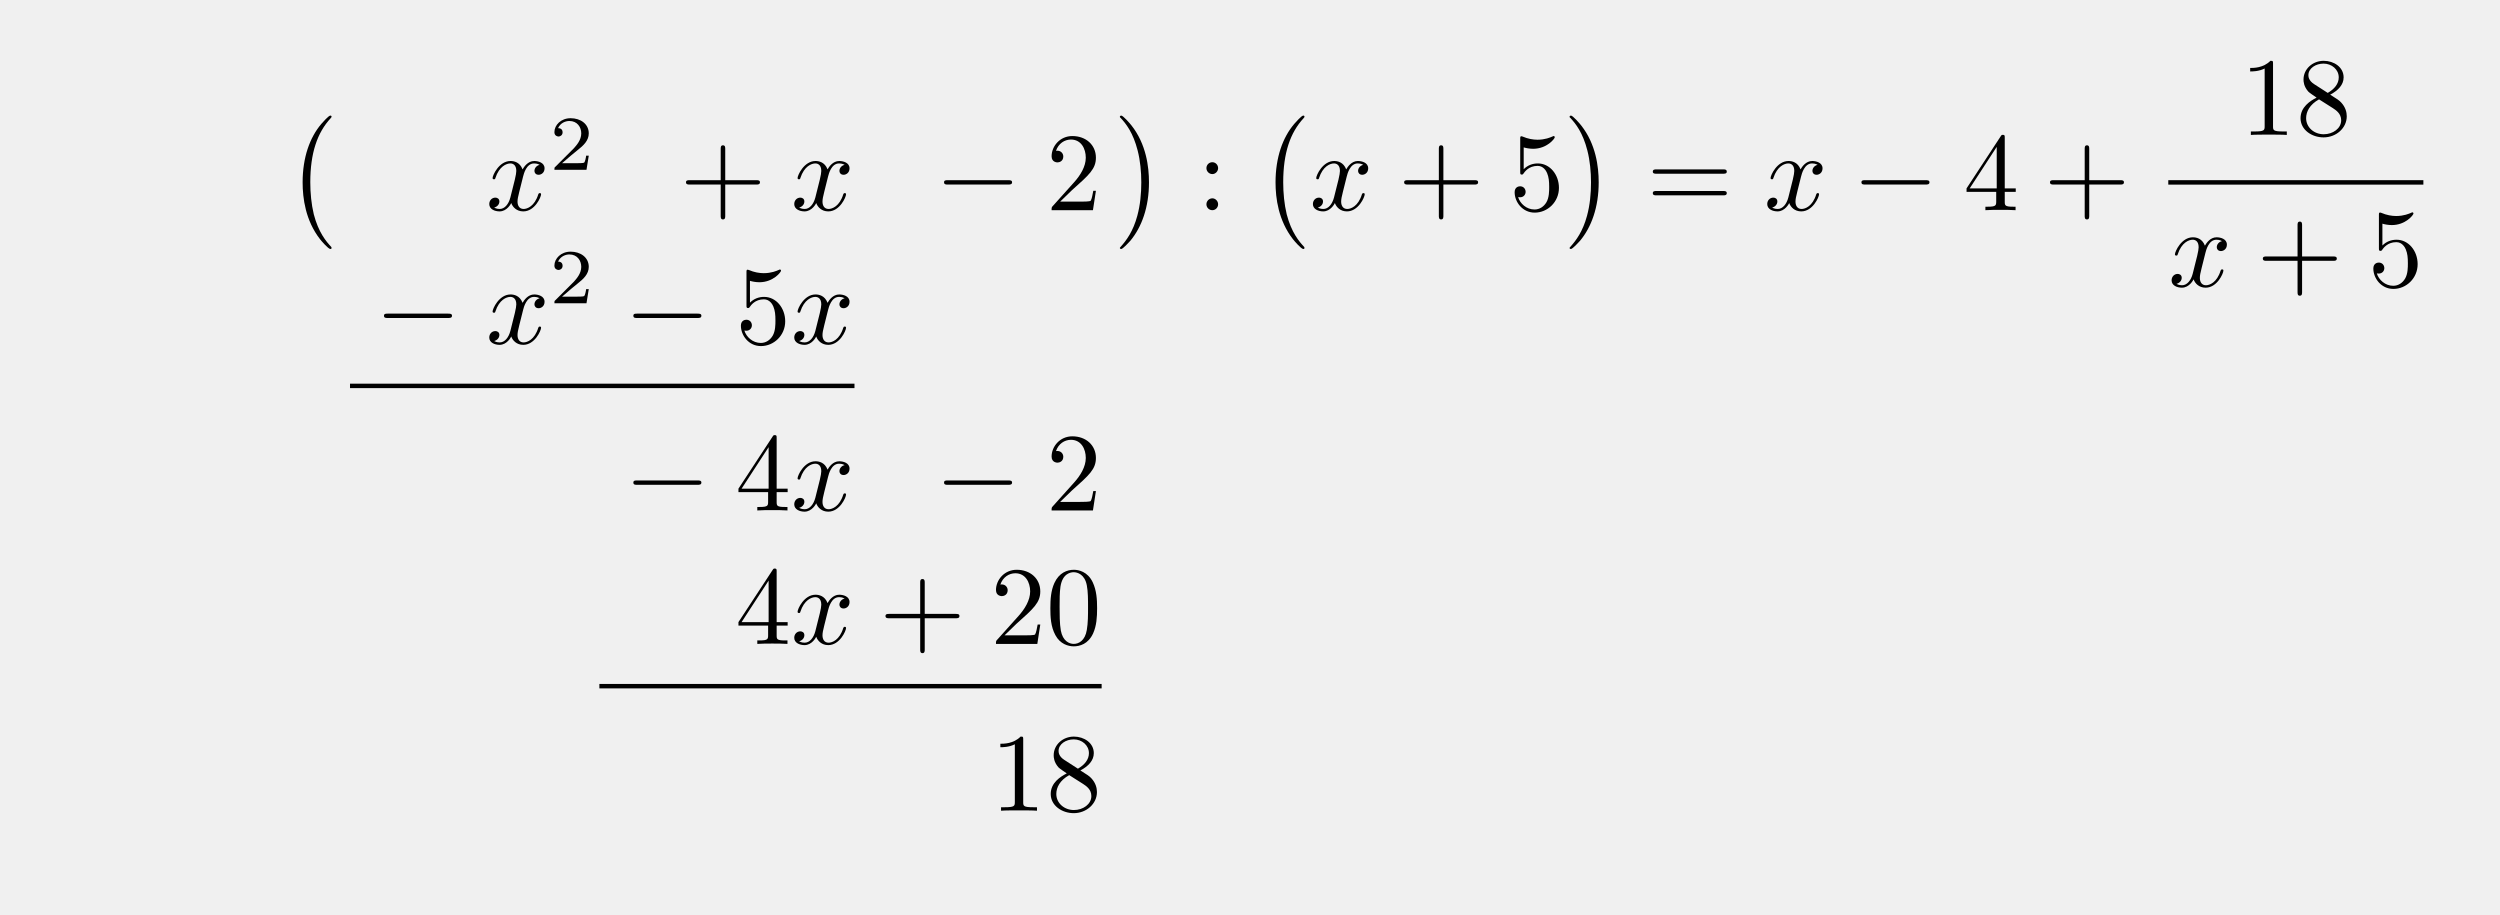
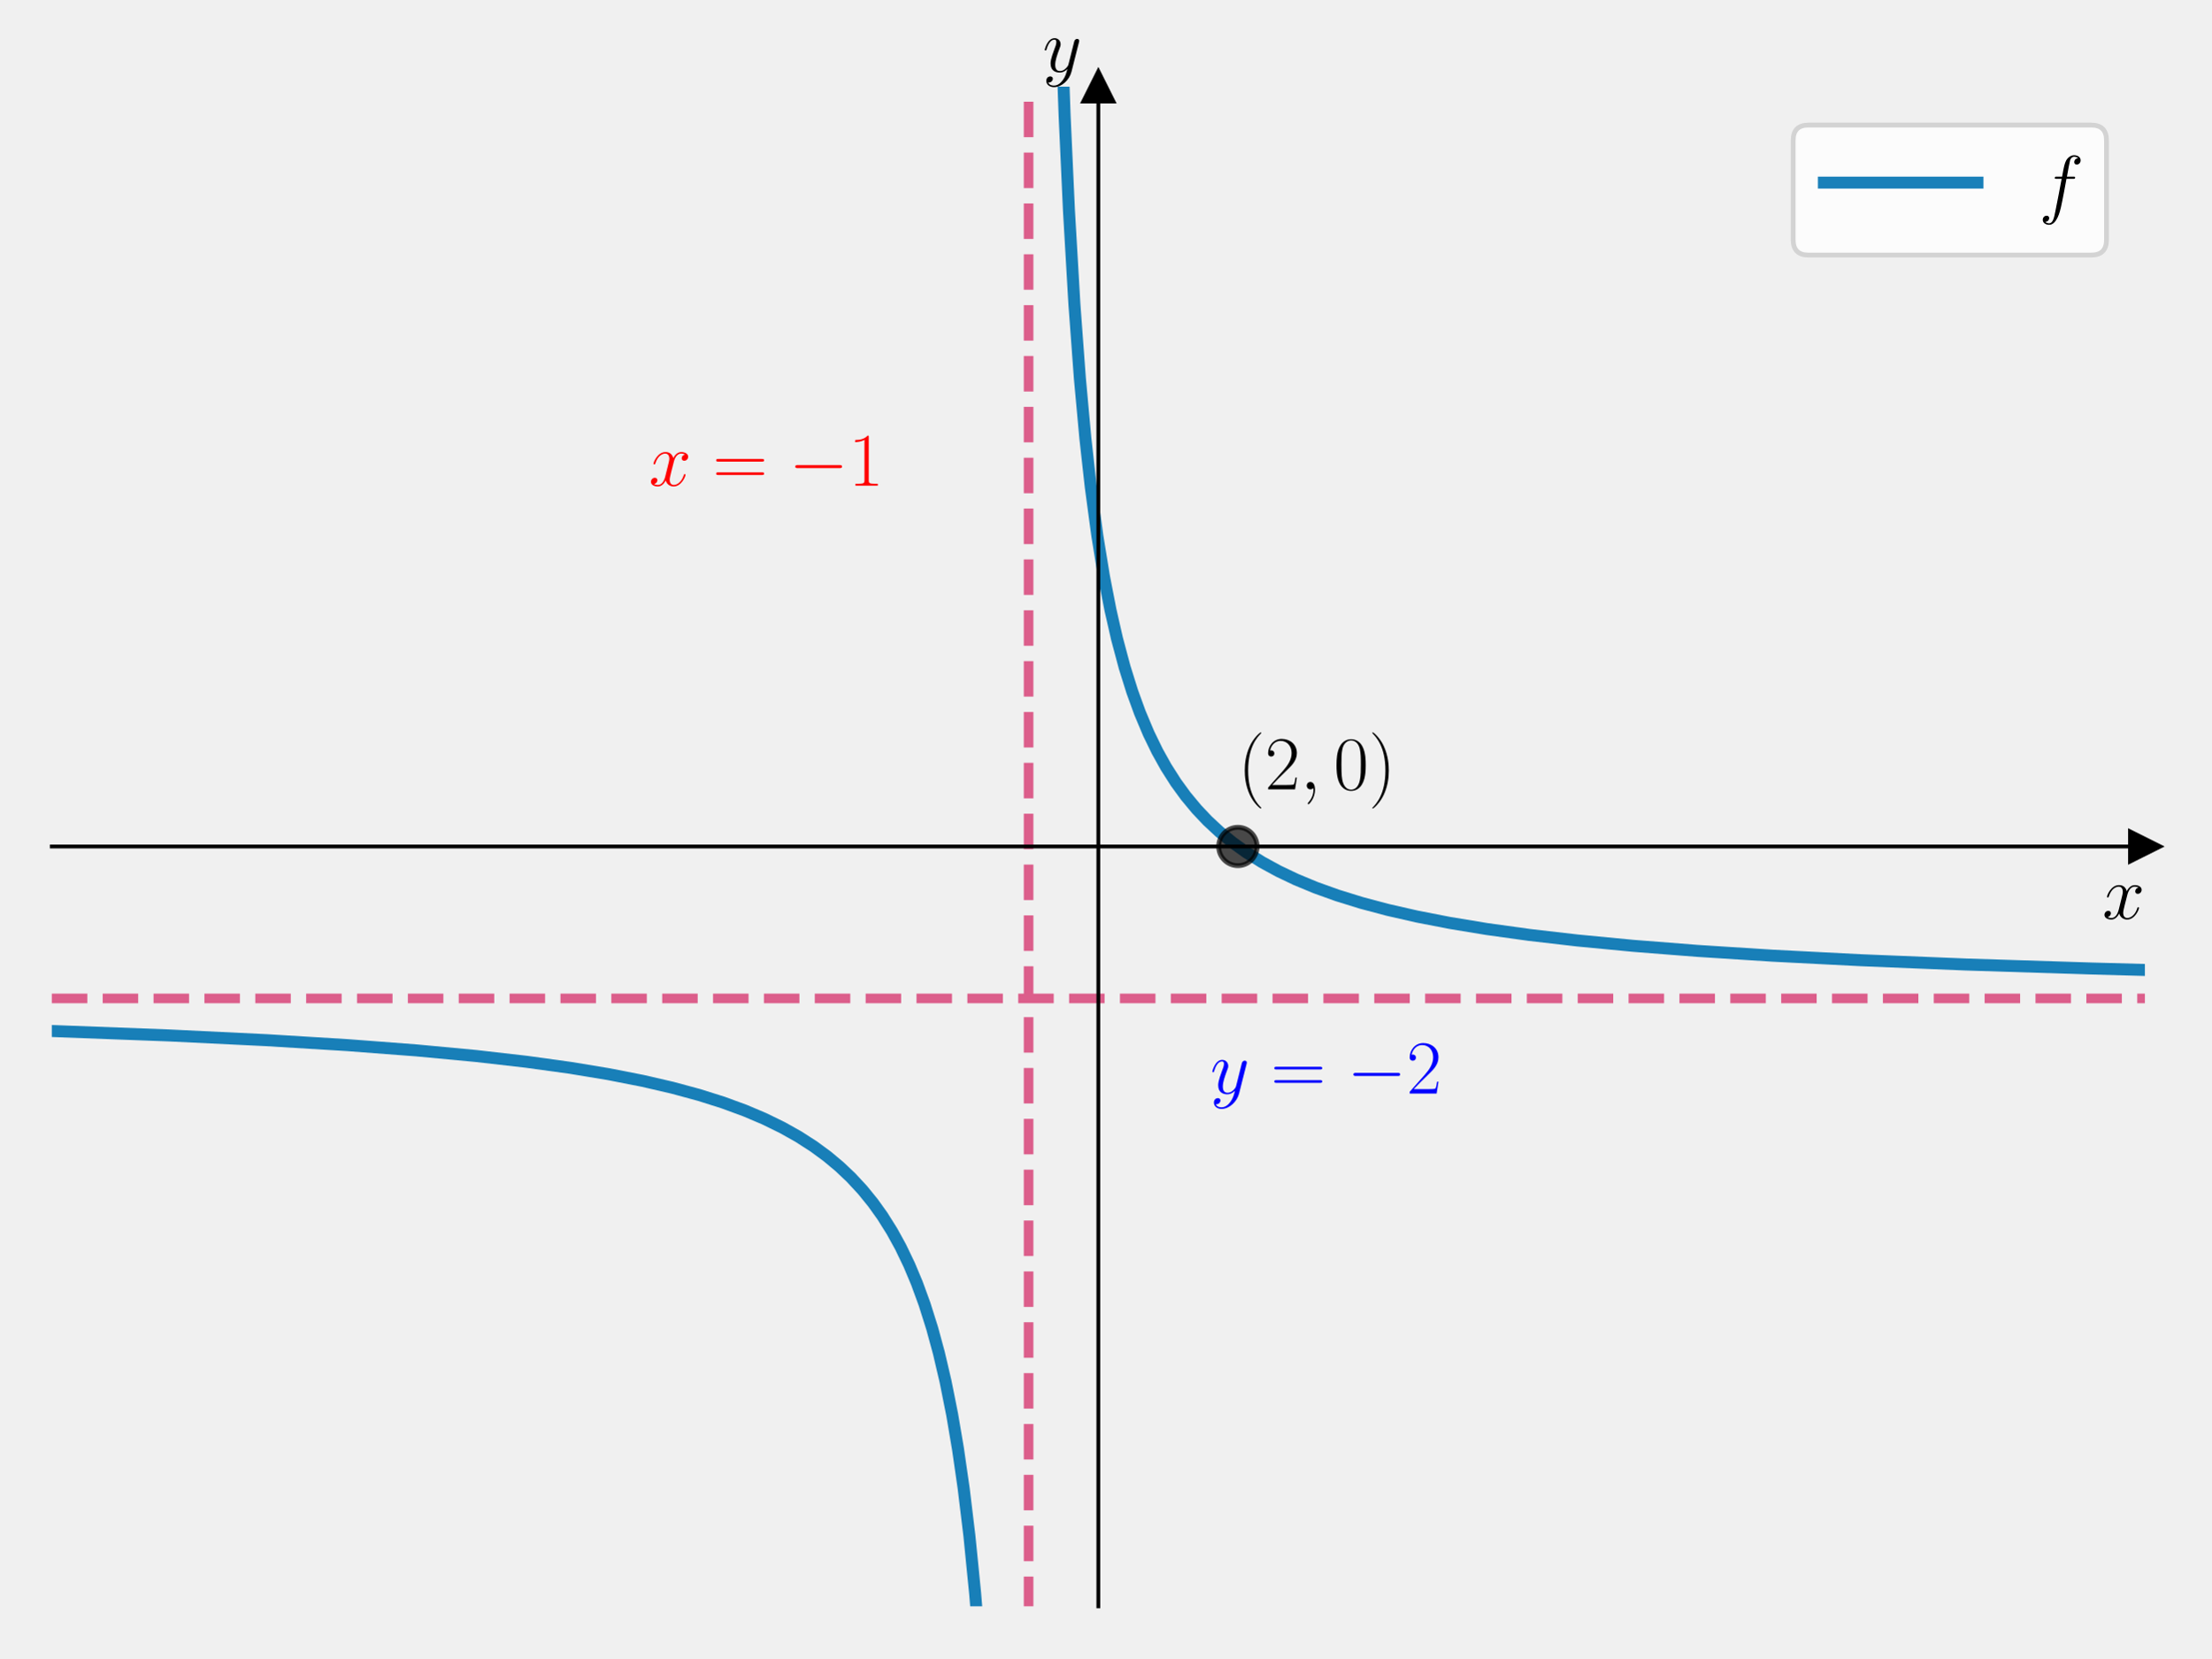
- <svg xmlns="http://www.w3.org/2000/svg" xmlns:xlink="http://www.w3.org/1999/xlink" width="223.958" height="81.883" viewBox="0 0 223.958 81.883">
+ <svg xmlns="http://www.w3.org/2000/svg" xmlns:xlink="http://www.w3.org/1999/xlink" width="460.8pt" height="345.6pt" viewBox="0 0 460.8 345.6" version="1.1">
  <defs>
-     <g>
-       <g id="glyph-0-0">
-         <path d="M 4.109 11.453 C 4.109 11.422 4.094 11.391 4.078 11.359 C 3.625 10.875 2.938 10.062 2.516 8.438 C 2.297 7.531 2.203 6.516 2.203 5.578 C 2.203 2.953 2.828 1.125 4.031 -0.172 C 4.109 -0.266 4.109 -0.281 4.109 -0.297 C 4.109 -0.406 4.031 -0.406 4 -0.406 C 3.844 -0.406 3.312 0.203 3.188 0.344 C 2.156 1.562 1.516 3.344 1.516 5.578 C 1.516 6.984 1.766 8.984 3.078 10.672 C 3.172 10.797 3.812 11.547 4 11.547 C 4.031 11.547 4.109 11.547 4.109 11.453 Z M 4.109 11.453 " />
+     <style type="text/css">*{stroke-linejoin: round; stroke-linecap: butt}</style>
+   </defs>
+   <g id="figure_1">
+     <g id="patch_1">
+       <path d="M 0 345.6  L 460.8 345.6  L 460.8 0  L 0 0  L 0 345.6  z " style="fill: none" />
+     </g>
+     <g id="axes_1">
+       <g id="patch_2">
+         <path d="M 10.8 334.8  L 447 334.8  L 447 18.065  L 10.8 18.065  L 10.8 334.8  z " style="fill: none" />
      </g>
-       <g id="glyph-0-1">
-         <path d="M 3.047 5.578 C 3.047 4.172 2.797 2.156 1.484 0.484 C 1.391 0.359 0.734 -0.406 0.562 -0.406 C 0.516 -0.406 0.438 -0.375 0.438 -0.297 C 0.438 -0.266 0.453 -0.234 0.5 -0.203 C 0.984 0.312 1.625 1.125 2.031 2.719 C 2.266 3.625 2.359 4.641 2.359 5.578 C 2.359 6.578 2.266 7.594 2 8.578 C 1.625 9.969 1.031 10.766 0.531 11.328 C 0.438 11.422 0.438 11.438 0.438 11.453 C 0.438 11.531 0.516 11.547 0.562 11.547 C 0.703 11.547 1.25 10.953 1.375 10.812 C 2.391 9.594 3.047 7.812 3.047 5.578 Z M 3.047 5.578 " />
+       <g id="matplotlib.axis_1">
+         <g id="text_1">
+           <g transform="translate(438.1306 191.5019) scale(0.16 -0.16)">
+             <defs>
+               <path id="CMMI12-78" d="M 3034 2606  C 2829 2567 2752 2414 2752 2293  C 2752 2139 2874 2088 2963 2088  C 3155 2088 3290 2254 3290 2427  C 3290 2695 2982 2816 2714 2816  C 2323 2816 2106 2433 2048 2312  C 1901 2816 1504 2816 1389 2816  C 736 2816 390 1980 390 1839  C 390 1814 416 1782 461 1782  C 512 1782 525 1820 538 1846  C 755 2555 1184 2689 1370 2689  C 1658 2689 1715 2420 1715 2267  C 1715 2127 1677 1980 1600 1673  L 1382 798  C 1286 415 1101 64 762 64  C 730 64 570 64 435 147  C 666 192 717 383 717 460  C 717 588 621 664 499 664  C 346 664 179 530 179 326  C 179 57 480 -64 755 -64  C 1062 -64 1280 179 1414 441  C 1517 64 1837 -64 2074 -64  C 2726 -64 3072 773 3072 913  C 3072 945 3046 971 3008 971  C 2950 971 2944 939 2925 888  C 2752 326 2381 64 2093 64  C 1869 64 1747 230 1747 492  C 1747 632 1773 734 1875 1156  L 2099 2024  C 2195 2408 2413 2689 2707 2689  C 2720 2689 2899 2689 3034 2606  z " transform="scale(0.015625)" />
+             </defs>
+             <use xlink:href="#CMMI12-78" transform="scale(0.996264)" />
+           </g>
+         </g>
      </g>
-       <g id="glyph-1-0">
-         <path d="M 3.328 -3.016 C 3.391 -3.266 3.625 -4.188 4.312 -4.188 C 4.359 -4.188 4.609 -4.188 4.812 -4.062 C 4.531 -4 4.344 -3.766 4.344 -3.516 C 4.344 -3.359 4.453 -3.172 4.719 -3.172 C 4.938 -3.172 5.25 -3.344 5.25 -3.75 C 5.25 -4.266 4.672 -4.406 4.328 -4.406 C 3.75 -4.406 3.406 -3.875 3.281 -3.656 C 3.031 -4.312 2.5 -4.406 2.203 -4.406 C 1.172 -4.406 0.594 -3.125 0.594 -2.875 C 0.594 -2.766 0.703 -2.766 0.719 -2.766 C 0.797 -2.766 0.828 -2.797 0.844 -2.875 C 1.188 -3.938 1.844 -4.188 2.188 -4.188 C 2.375 -4.188 2.719 -4.094 2.719 -3.516 C 2.719 -3.203 2.547 -2.547 2.188 -1.141 C 2.031 -0.531 1.672 -0.109 1.234 -0.109 C 1.172 -0.109 0.953 -0.109 0.734 -0.234 C 0.984 -0.297 1.203 -0.5 1.203 -0.781 C 1.203 -1.047 0.984 -1.125 0.844 -1.125 C 0.531 -1.125 0.297 -0.875 0.297 -0.547 C 0.297 -0.094 0.781 0.109 1.219 0.109 C 1.891 0.109 2.25 -0.594 2.266 -0.641 C 2.391 -0.281 2.75 0.109 3.344 0.109 C 4.375 0.109 4.938 -1.172 4.938 -1.422 C 4.938 -1.531 4.859 -1.531 4.828 -1.531 C 4.734 -1.531 4.719 -1.484 4.688 -1.422 C 4.359 -0.344 3.688 -0.109 3.375 -0.109 C 2.984 -0.109 2.828 -0.422 2.828 -0.766 C 2.828 -0.984 2.875 -1.203 2.984 -1.641 Z M 3.328 -3.016 " />
+       <g id="matplotlib.axis_2">
+         <g id="text_2">
+           <g transform="translate(217.2897 14.96506) scale(0.16 -0.16)">
+             <defs>
+               <path id="CMMI12-79" d="M 1683 -700  C 1510 -939 1261 -1152 947 -1152  C 870 -1152 563 -1152 467 -889  C 486 -895 518 -895 531 -895  C 723 -895 851 -729 851 -582  C 851 -435 730 -384 634 -384  C 531 -384 307 -458 307 -759  C 307 -1071 582 -1286 947 -1286  C 1587 -1286 2234 -700 2413 6  L 3040 2485  C 3046 2517 3059 2556 3059 2594  C 3059 2689 2982 2753 2886 2753  C 2829 2753 2694 2727 2643 2535  L 2170 658  C 2138 543 2138 530 2086 460  C 1958 281 1747 64 1440 64  C 1082 64 1050 415 1050 588  C 1050 952 1222 1443 1395 1903  C 1466 2088 1504 2178 1504 2305  C 1504 2574 1312 2816 998 2816  C 410 2816 173 1890 173 1839  C 173 1814 198 1782 243 1782  C 301 1782 307 1807 333 1897  C 486 2433 730 2689 979 2689  C 1037 2689 1146 2689 1146 2478  C 1146 2312 1075 2127 979 1884  C 666 1047 666 837 666 683  C 666 77 1101 -64 1421 -64  C 1606 -64 1837 -6 2061 230  L 2067 224  C 1971 -147 1907 -392 1683 -700  z " transform="scale(0.015625)" />
+             </defs>
+             <use xlink:href="#CMMI12-79" transform="scale(0.996264)" />
+           </g>
+         </g>
      </g>
-       <g id="glyph-2-0">
-         <path d="M 3.516 -1.266 L 3.281 -1.266 C 3.266 -1.109 3.188 -0.703 3.094 -0.641 C 3.047 -0.594 2.516 -0.594 2.406 -0.594 L 1.125 -0.594 C 1.859 -1.234 2.109 -1.438 2.516 -1.766 C 3.031 -2.172 3.516 -2.609 3.516 -3.266 C 3.516 -4.109 2.781 -4.625 1.891 -4.625 C 1.031 -4.625 0.438 -4.016 0.438 -3.375 C 0.438 -3.031 0.734 -2.984 0.812 -2.984 C 0.969 -2.984 1.172 -3.109 1.172 -3.359 C 1.172 -3.484 1.125 -3.734 0.766 -3.734 C 0.984 -4.219 1.453 -4.375 1.781 -4.375 C 2.484 -4.375 2.844 -3.828 2.844 -3.266 C 2.844 -2.656 2.406 -2.188 2.188 -1.938 L 0.516 -0.266 C 0.438 -0.203 0.438 -0.188 0.438 0 L 3.312 0 Z M 3.516 -1.266 " />
+       <g id="line2d_1">
+         <defs>
+           <path id="ma65f3f89f7" d="M 3 0  L -3 -3  L -3 3  z " style="stroke: #000000; stroke-linejoin: miter" />
+         </defs>
+         <g>
+           <use xlink:href="#ma65f3f89f7" x="447" y="176.432" style="stroke: #000000; stroke-linejoin: miter" />
+         </g>
      </g>
-       <g id="glyph-3-0">
-         <path d="M 4.078 -2.297 L 6.859 -2.297 C 7 -2.297 7.188 -2.297 7.188 -2.5 C 7.188 -2.688 7 -2.688 6.859 -2.688 L 4.078 -2.688 L 4.078 -5.484 C 4.078 -5.625 4.078 -5.812 3.875 -5.812 C 3.672 -5.812 3.672 -5.625 3.672 -5.484 L 3.672 -2.688 L 0.891 -2.688 C 0.75 -2.688 0.562 -2.688 0.562 -2.5 C 0.562 -2.297 0.75 -2.297 0.891 -2.297 L 3.672 -2.297 L 3.672 0.5 C 3.672 0.641 3.672 0.828 3.875 0.828 C 4.078 0.828 4.078 0.641 4.078 0.5 Z M 4.078 -2.297 " />
+       <g id="line2d_2">
+         <defs>
+           <path id="m298f7127a2" d="M 0 -3  L -3 3  L 3 3  z " style="stroke: #000000; stroke-linejoin: miter" />
+         </defs>
+         <g>
+           <use xlink:href="#m298f7127a2" x="228.9" y="18.065" style="stroke: #000000; stroke-linejoin: miter" />
+         </g>
      </g>
-       <g id="glyph-3-1">
-         <path d="M 1.266 -0.766 L 2.328 -1.797 C 3.875 -3.172 4.469 -3.703 4.469 -4.703 C 4.469 -5.844 3.578 -6.641 2.359 -6.641 C 1.234 -6.641 0.5 -5.719 0.5 -4.828 C 0.5 -4.281 1 -4.281 1.031 -4.281 C 1.203 -4.281 1.547 -4.391 1.547 -4.812 C 1.547 -5.062 1.359 -5.328 1.016 -5.328 C 0.938 -5.328 0.922 -5.328 0.891 -5.312 C 1.109 -5.969 1.656 -6.328 2.234 -6.328 C 3.141 -6.328 3.562 -5.516 3.562 -4.703 C 3.562 -3.906 3.078 -3.125 2.516 -2.5 L 0.609 -0.375 C 0.5 -0.266 0.5 -0.234 0.5 0 L 4.203 0 L 4.469 -1.734 L 4.234 -1.734 C 4.172 -1.438 4.109 -1 4 -0.844 C 3.938 -0.766 3.281 -0.766 3.062 -0.766 Z M 1.266 -0.766 " />
+       <g id="line2d_3">
+         <path d="M 10.8 214.893  L 35.275 215.821  L 55.571 216.807  L 72.485 217.844  L 86.812 218.938  L 99.149 220.098  L 109.695 221.306  L 118.848 222.571  L 126.807 223.886  L 133.971 225.292  L 140.139 226.721  L 145.711 228.231  L 150.685 229.804  L 155.262 231.484  L 159.242 233.172  L 163.022 235.018  L 166.405 236.916  L 169.589 238.965  L 172.375 241.012  L 174.961 243.173  L 177.349 245.435  L 179.737 248.01  L 181.926 250.703  L 183.916 253.487  L 185.905 256.66  L 187.696 259.921  L 189.487 263.652  L 191.079 267.45  L 192.671 271.806  L 194.263 276.851  L 195.656 281.971  L 197.048 287.914  L 198.441 294.897  L 199.635 301.934  L 200.829 310.213  L 202.023 320.094  L 203.217 332.093  L 204.212 344.249  L 204.384 346.6  L 204.384 346.6  " clip-path="url(#p4bd8bb120f)" style="fill: none; stroke: #0072b2; stroke-opacity: 0.9; stroke-width: 2.5; stroke-linecap: square" />
      </g>
-       <g id="glyph-3-2">
-         <path d="M 1.906 -3.766 C 1.906 -4.062 1.672 -4.297 1.391 -4.297 C 1.094 -4.297 0.859 -4.062 0.859 -3.766 C 0.859 -3.484 1.094 -3.234 1.391 -3.234 C 1.672 -3.234 1.906 -3.484 1.906 -3.766 Z M 1.906 -0.531 C 1.906 -0.812 1.672 -1.062 1.391 -1.062 C 1.094 -1.062 0.859 -0.812 0.859 -0.531 C 0.859 -0.234 1.094 0 1.391 0 C 1.672 0 1.906 -0.234 1.906 -0.531 Z M 1.906 -0.531 " />
+       <g id="line2d_4">
+         <path d="M 220.968 -1  L 221.865 24.003  L 222.774 43.906  L 223.911 63.454  L 225.048 78.842  L 226.185 91.272  L 227.322 101.52  L 228.687 111.671  L 230.051 120.057  L 231.416 127.101  L 232.78 133.101  L 234.372 139.067  L 235.964 144.154  L 237.556 148.543  L 239.375 152.875  L 241.194 156.62  L 243.014 159.888  L 245.06 163.103  L 247.107 165.916  L 249.381 168.655  L 251.655 171.061  L 254.157 173.389  L 256.886 175.617  L 259.842 177.729  L 263.026 179.716  L 266.437 181.576  L 270.075 183.308  L 274.169 185.006  L 278.717 186.638  L 283.72 188.187  L 289.178 189.64  L 295.318 191.04  L 302.14 192.366  L 309.872 193.641  L 318.741 194.87  L 328.747 196.028  L 340.345 197.139  L 353.762 198.195  L 369.453 199.198  L 387.874 200.143  L 409.705 201.033  L 435.857 201.868  L 447 202.167  L 447 202.167  " clip-path="url(#p4bd8bb120f)" style="fill: none; stroke: #0072b2; stroke-opacity: 0.9; stroke-width: 2.5; stroke-linecap: square" />
      </g>
-       <g id="glyph-3-3">
-         <path d="M 4.469 -2 C 4.469 -3.188 3.656 -4.188 2.578 -4.188 C 2.109 -4.188 1.672 -4.031 1.312 -3.672 L 1.312 -5.625 C 1.516 -5.562 1.844 -5.5 2.156 -5.5 C 3.391 -5.5 4.094 -6.406 4.094 -6.531 C 4.094 -6.594 4.062 -6.641 3.984 -6.641 C 3.984 -6.641 3.953 -6.641 3.906 -6.609 C 3.703 -6.516 3.219 -6.312 2.547 -6.312 C 2.156 -6.312 1.688 -6.391 1.219 -6.594 C 1.141 -6.625 1.125 -6.625 1.109 -6.625 C 1 -6.625 1 -6.547 1 -6.391 L 1 -3.438 C 1 -3.266 1 -3.188 1.141 -3.188 C 1.219 -3.188 1.234 -3.203 1.281 -3.266 C 1.391 -3.422 1.75 -3.969 2.562 -3.969 C 3.078 -3.969 3.328 -3.516 3.406 -3.328 C 3.562 -2.953 3.594 -2.578 3.594 -2.078 C 3.594 -1.719 3.594 -1.125 3.344 -0.703 C 3.109 -0.312 2.734 -0.062 2.281 -0.062 C 1.562 -0.062 0.984 -0.594 0.812 -1.172 C 0.844 -1.172 0.875 -1.156 0.984 -1.156 C 1.312 -1.156 1.484 -1.406 1.484 -1.641 C 1.484 -1.891 1.312 -2.141 0.984 -2.141 C 0.844 -2.141 0.5 -2.062 0.5 -1.609 C 0.5 -0.75 1.188 0.219 2.297 0.219 C 3.453 0.219 4.469 -0.734 4.469 -2 Z M 4.469 -2 " />
+       <g id="LineCollection_1">
+         <path d="M 10.8 208.106  L 447 208.106  " clip-path="url(#p4bd8bb120f)" style="fill: none; stroke-dasharray: 7.4,3.2; stroke-dashoffset: 0; stroke: #dc5e8b; stroke-width: 2" />
      </g>
-       <g id="glyph-3-4">
-         <path d="M 6.844 -3.266 C 7 -3.266 7.188 -3.266 7.188 -3.453 C 7.188 -3.656 7 -3.656 6.859 -3.656 L 0.891 -3.656 C 0.75 -3.656 0.562 -3.656 0.562 -3.453 C 0.562 -3.266 0.75 -3.266 0.891 -3.266 Z M 6.859 -1.328 C 7 -1.328 7.188 -1.328 7.188 -1.531 C 7.188 -1.719 7 -1.719 6.844 -1.719 L 0.891 -1.719 C 0.75 -1.719 0.562 -1.719 0.562 -1.531 C 0.562 -1.328 0.75 -1.328 0.891 -1.328 Z M 6.859 -1.328 " />
+       <g id="LineCollection_2">
+         <path d="M 214.36 346.6  L 214.36 -1  " clip-path="url(#p4bd8bb120f)" style="fill: none; stroke-dasharray: 7.4,3.2; stroke-dashoffset: 0; stroke: #dc5e8b; stroke-width: 2" />
      </g>
-       <g id="glyph-3-5">
-         <path d="M 2.938 -1.641 L 2.938 -0.781 C 2.938 -0.422 2.906 -0.312 2.172 -0.312 L 1.969 -0.312 L 1.969 0 C 2.375 -0.031 2.891 -0.031 3.312 -0.031 C 3.734 -0.031 4.25 -0.031 4.672 0 L 4.672 -0.312 L 4.453 -0.312 C 3.719 -0.312 3.703 -0.422 3.703 -0.781 L 3.703 -1.641 L 4.688 -1.641 L 4.688 -1.953 L 3.703 -1.953 L 3.703 -6.484 C 3.703 -6.688 3.703 -6.75 3.531 -6.75 C 3.453 -6.75 3.422 -6.75 3.344 -6.625 L 0.281 -1.953 L 0.281 -1.641 Z M 2.984 -1.953 L 0.562 -1.953 L 2.984 -5.672 Z M 2.984 -1.953 " />
+       <g id="line2d_5">
+         <defs>
+           <path id="m7d207a0d98" d="M 0 4  C 1.061 4 2.078 3.579 2.828 2.828  C 3.579 2.078 4 1.061 4 0  C 4 -1.061 3.579 -2.078 2.828 -2.828  C 2.078 -3.579 1.061 -4 0 -4  C -1.061 -4 -2.078 -3.579 -2.828 -2.828  C -3.579 -2.078 -4 -1.061 -4 0  C -4 1.061 -3.579 2.078 -2.828 2.828  C -2.078 3.579 -1.061 4 0 4  z " style="stroke: #000000; stroke-opacity: 0.7" />
+         </defs>
+         <g clip-path="url(#p4bd8bb120f)">
+           <use xlink:href="#m7d207a0d98" x="257.98" y="176.432" style="fill-opacity: 0.7; stroke: #000000; stroke-opacity: 0.7" />
+         </g>
      </g>
-       <g id="glyph-3-6">
-         <path d="M 2.938 -6.375 C 2.938 -6.625 2.938 -6.641 2.703 -6.641 C 2.078 -6 1.203 -6 0.891 -6 L 0.891 -5.688 C 1.094 -5.688 1.672 -5.688 2.188 -5.953 L 2.188 -0.781 C 2.188 -0.422 2.156 -0.312 1.266 -0.312 L 0.953 -0.312 L 0.953 0 C 1.297 -0.031 2.156 -0.031 2.562 -0.031 C 2.953 -0.031 3.828 -0.031 4.172 0 L 4.172 -0.312 L 3.859 -0.312 C 2.953 -0.312 2.938 -0.422 2.938 -0.781 Z M 2.938 -6.375 " />
+       <g id="patch_3">
+         <path d="M 228.9 334.8  L 228.9 18.065  " style="fill: none; stroke: #000000; stroke-width: 0.8; stroke-linejoin: miter; stroke-linecap: square" />
      </g>
-       <g id="glyph-3-7">
-         <path d="M 1.625 -4.562 C 1.172 -4.859 1.125 -5.188 1.125 -5.359 C 1.125 -5.969 1.781 -6.391 2.484 -6.391 C 3.203 -6.391 3.844 -5.875 3.844 -5.156 C 3.844 -4.578 3.453 -4.109 2.859 -3.766 Z M 3.078 -3.609 C 3.797 -3.984 4.281 -4.5 4.281 -5.156 C 4.281 -6.078 3.406 -6.641 2.5 -6.641 C 1.5 -6.641 0.688 -5.906 0.688 -4.969 C 0.688 -4.797 0.703 -4.344 1.125 -3.875 C 1.234 -3.766 1.609 -3.516 1.859 -3.344 C 1.281 -3.047 0.422 -2.5 0.422 -1.5 C 0.422 -0.453 1.438 0.219 2.484 0.219 C 3.609 0.219 4.562 -0.609 4.562 -1.672 C 4.562 -2.031 4.453 -2.484 4.062 -2.906 C 3.875 -3.109 3.719 -3.203 3.078 -3.609 Z M 2.078 -3.188 L 3.312 -2.406 C 3.594 -2.219 4.062 -1.922 4.062 -1.312 C 4.062 -0.578 3.312 -0.062 2.5 -0.062 C 1.641 -0.062 0.922 -0.672 0.922 -1.5 C 0.922 -2.078 1.234 -2.719 2.078 -3.188 Z M 2.078 -3.188 " />
+       <g id="patch_4">
+         <path d="M 447 334.8  L 447 18.065  " style="fill: none" />
      </g>
-       <g id="glyph-3-8">
-         <path d="M 4.578 -3.188 C 4.578 -3.984 4.531 -4.781 4.188 -5.516 C 3.734 -6.484 2.906 -6.641 2.5 -6.641 C 1.891 -6.641 1.172 -6.375 0.75 -5.453 C 0.438 -4.766 0.391 -3.984 0.391 -3.188 C 0.391 -2.438 0.422 -1.547 0.844 -0.781 C 1.266 0.016 2 0.219 2.484 0.219 C 3.016 0.219 3.781 0.016 4.219 -0.938 C 4.531 -1.625 4.578 -2.406 4.578 -3.188 Z M 2.484 0 C 2.094 0 1.5 -0.25 1.328 -1.203 C 1.219 -1.797 1.219 -2.719 1.219 -3.312 C 1.219 -3.953 1.219 -4.609 1.297 -5.141 C 1.484 -6.328 2.234 -6.422 2.484 -6.422 C 2.812 -6.422 3.469 -6.234 3.656 -5.25 C 3.766 -4.688 3.766 -3.938 3.766 -3.312 C 3.766 -2.562 3.766 -1.891 3.656 -1.25 C 3.5 -0.297 2.938 0 2.484 0 Z M 2.484 0 " />
+       <g id="patch_5">
+         <path d="M 10.8 176.432  L 447 176.432  " style="fill: none; stroke: #000000; stroke-width: 0.8; stroke-linejoin: miter; stroke-linecap: square" />
      </g>
-       <g id="glyph-4-0">
-         <path d="M 6.562 -2.297 C 6.734 -2.297 6.922 -2.297 6.922 -2.5 C 6.922 -2.688 6.734 -2.688 6.562 -2.688 L 1.172 -2.688 C 1 -2.688 0.828 -2.688 0.828 -2.5 C 0.828 -2.297 1 -2.297 1.172 -2.297 Z M 6.562 -2.297 " />
+       <g id="patch_6">
+         <path d="M 10.8 18.065  L 447 18.065  " style="fill: none" />
+       </g>
+       <g id="text_3">
+         <g style="fill: #ff0000" transform="translate(135.2134 101.2335) scale(0.16 -0.16)">
+           <defs>
+             <path id="CMR17-3d" d="M 4115 2017  C 4211 2017 4307 2017 4307 2125  C 4307 2240 4198 2240 4090 2240  L 512 2240  C 403 2240 294 2240 294 2125  C 294 2017 390 2017 486 2017  L 4115 2017  z M 4090 896  C 4198 896 4307 896 4307 1011  C 4307 1119 4211 1119 4115 1119  L 486 1119  C 390 1119 294 1119 294 1011  C 294 896 403 896 512 896  L 4090 896  z " transform="scale(0.015625)" />
+             <path id="CMSY10-0" d="M 4218 1472  C 4326 1472 4442 1472 4442 1600  C 4442 1728 4326 1728 4218 1728  L 755 1728  C 646 1728 531 1728 531 1600  C 531 1472 646 1472 755 1472  L 4218 1472  z " transform="scale(0.015625)" />
+             <path id="CMR17-31" d="M 1702 4058  C 1702 4192 1696 4192 1606 4192  C 1357 3916 979 3827 621 3827  C 602 3827 570 3827 563 3808  C 557 3795 557 3782 557 3648  C 755 3648 1088 3686 1344 3839  L 1344 461  C 1344 236 1331 160 781 160  L 589 160  L 589 0  C 896 0 1216 0 1523 0  C 1830 0 2150 0 2458 0  L 2458 160  L 2266 160  C 1715 160 1702 230 1702 458  L 1702 4058  z " transform="scale(0.015625)" />
+           </defs>
+           <use xlink:href="#CMMI12-78" transform="scale(0.996264)" />
+           <use xlink:href="#CMR17-3d" transform="translate(83.10807 0) scale(0.996264)" />
+           <use xlink:href="#CMSY10-0" transform="translate(182.4969 0) scale(0.996264)" />
+           <use xlink:href="#CMR17-31" transform="translate(259.9843 0) scale(0.996264)" />
+         </g>
+       </g>
+       <g id="text_4">
+         <g style="fill: #0000ff" transform="translate(252.2206 227.9276) scale(0.16 -0.16)">
+           <defs>
+             <path id="CMR17-32" d="M 2669 989  L 2554 989  C 2490 536 2438 459 2413 420  C 2381 369 1920 369 1830 369  L 602 369  C 832 619 1280 1072 1824 1597  C 2214 1967 2669 2402 2669 3035  C 2669 3790 2067 4224 1395 4224  C 691 4224 262 3604 262 3030  C 262 2780 448 2748 525 2748  C 589 2748 781 2787 781 3010  C 781 3207 614 3264 525 3264  C 486 3264 448 3258 422 3245  C 544 3790 915 4058 1306 4058  C 1862 4058 2227 3617 2227 3035  C 2227 2479 1901 2000 1536 1584  L 262 146  L 262 0  L 2515 0  L 2669 989  z " transform="scale(0.015625)" />
+           </defs>
+           <use xlink:href="#CMMI12-79" transform="scale(0.996264)" />
+           <use xlink:href="#CMR17-3d" transform="translate(78.81279 0) scale(0.996264)" />
+           <use xlink:href="#CMSY10-0" transform="translate(178.2016 0) scale(0.996264)" />
+           <use xlink:href="#CMR17-32" transform="translate(255.6891 0) scale(0.996264)" />
+         </g>
+       </g>
+       <g id="text_5">
+         <g transform="translate(257.98 164.5288) scale(0.16 -0.16)">
+           <defs>
+             <path id="CMR17-28" d="M 1958 -1561  C 1958 -1555 1958 -1542 1939 -1523  C 1645 -1224 858 -407 858 1581  C 858 3569 1632 4379 1946 4697  C 1946 4704 1958 4717 1958 4736  C 1958 4755 1939 4768 1914 4768  C 1843 4768 1299 4296 986 3594  C 666 2887 576 2199 576 1588  C 576 1128 621 351 1005 -471  C 1312 -1135 1837 -1600 1914 -1600  C 1946 -1600 1958 -1587 1958 -1561  z " transform="scale(0.015625)" />
+             <path id="CMMI12-3b" d="M 1248 -31  C 1248 343 1126 619 864 619  C 659 619 557 453 557 313  C 557 172 653 0 870 0  C 954 0 1024 26 1082 83  C 1094 96 1101 96 1107 96  C 1120 96 1120 5 1120 -27  C 1120 -240 1082 -659 710 -1080  C 640 -1157 640 -1170 640 -1183  C 640 -1216 672 -1248 704 -1248  C 755 -1248 1248 -771 1248 -31  z " transform="scale(0.015625)" />
+             <path id="CMR17-30" d="M 2688 2025  C 2688 2416 2682 3080 2413 3591  C 2176 4039 1798 4198 1466 4198  C 1158 4198 768 4058 525 3597  C 269 3118 243 2524 243 2025  C 243 1661 250 1106 448 619  C 723 -39 1216 -128 1466 -128  C 1760 -128 2208 -7 2470 600  C 2662 1042 2688 1559 2688 2025  z M 1466 -26  C 1056 -26 813 325 723 812  C 653 1188 653 1738 653 2096  C 653 2588 653 2997 736 3387  C 858 3929 1216 4096 1466 4096  C 1728 4096 2067 3923 2189 3400  C 2272 3036 2278 2607 2278 2096  C 2278 1680 2278 1169 2202 792  C 2067 95 1690 -26 1466 -26  z " transform="scale(0.015625)" />
+             <path id="CMR17-29" d="M 1683 1581  C 1683 2040 1638 2817 1254 3639  C 947 4303 422 4768 346 4768  C 326 4768 301 4761 301 4729  C 301 4717 307 4710 314 4697  C 621 4378 1402 3568 1402 1584  C 1402 -407 627 -1217 314 -1537  C 307 -1549 301 -1556 301 -1568  C 301 -1600 326 -1600 346 -1600  C 416 -1600 960 -1128 1274 -426  C 1594 281 1683 969 1683 1581  z " transform="scale(0.015625)" />
+           </defs>
+           <use xlink:href="#CMR17-28" transform="scale(0.996264)" />
+           <use xlink:href="#CMR17-32" transform="translate(35.28077 0) scale(0.996264)" />
+           <use xlink:href="#CMMI12-3b" transform="translate(80.97124 0) scale(0.996264)" />
+           <use xlink:href="#CMR17-30" transform="translate(124.6728 0) scale(0.996264)" />
+           <use xlink:href="#CMR17-29" transform="translate(170.3633 0) scale(0.996264)" />
+         </g>
+       </g>
+       <g id="legend_1">
+         <g id="patch_7">
+           <path d="M 376.907 53.164  L 435.8 53.164  Q 439 53.164 439 49.964  L 439 29.265  Q 439 26.065 435.8 26.065  L 376.907 26.065  Q 373.707 26.065 373.707 29.265  L 373.707 49.964  Q 373.707 53.164 376.907 53.164  z " style="fill: #ffffff; opacity: 0.8; stroke: #cccccc; stroke-linejoin: miter" />
+         </g>
+         <g id="line2d_6">
+           <path d="M 380.107 38.065  L 396.107 38.065  L 412.107 38.065  " style="fill: none; stroke: #0072b2; stroke-opacity: 0.9; stroke-width: 2.5; stroke-linecap: square" />
+         </g>
+         <g id="text_6">
+           <g transform="translate(424.9067 43.66453) scale(0.16 -0.16)">
+             <defs>
+               <path id="CMMI12-66" d="M 2854 2566  C 2982 2566 3034 2566 3034 2688  C 3034 2752 2982 2752 2867 2752  L 2349 2752  C 2470 3429 2560 3897 2611 4107  C 2650 4265 2784 4416 2950 4416  C 3085 4416 3219 4358 3283 4298  C 3034 4272 2957 4082 2957 3969  C 2957 3837 3053 3759 3174 3759  C 3302 3759 3494 3870 3494 4119  C 3494 4393 3226 4544 2944 4544  C 2669 4544 2400 4334 2272 4078  C 2157 3848 2093 3611 1946 2752  L 1517 2752  C 1395 2752 1331 2752 1331 2637  C 1331 2566 1370 2566 1498 2566  L 1907 2566  C 1792 1976 1530 542 1382 -137  C 1274 -689 1178 -1152 858 -1152  C 838 -1152 653 -1152 538 -1031  C 864 -1005 864 -726 864 -720  C 864 -593 768 -517 646 -517  C 518 -517 326 -625 326 -867  C 326 -1140 608 -1280 858 -1280  C 1510 -1280 1779 -118 1850 199  C 1965 688 2278 2376 2310 2566  L 2854 2566  z " transform="scale(0.015625)" />
+             </defs>
+             <use xlink:href="#CMMI12-66" transform="scale(0.996264)" />
+           </g>
+         </g>
      </g>
    </g>
+   </g>
+   <defs>
+     <clipPath id="p4bd8bb120f">
+       <rect x="10.8" y="18.065" width="436.2" height="316.735" />
+     </clipPath>
  </defs>
-   <g fill="rgb(0%, 0%, 0%)" fill-opacity="1">
-     <use xlink:href="#glyph-0-0" x="25.594" y="10.759" />
-   </g>
-   <g fill="rgb(0%, 0%, 0%)" fill-opacity="1">
-     <use xlink:href="#glyph-1-0" x="43.533" y="18.829" />
-   </g>
-   <g fill="rgb(0%, 0%, 0%)" fill-opacity="1">
-     <use xlink:href="#glyph-2-0" x="49.227" y="15.214" />
-   </g>
-   <g fill="rgb(0%, 0%, 0%)" fill-opacity="1">
-     <use xlink:href="#glyph-3-0" x="60.891" y="18.829" />
-   </g>
-   <g fill="rgb(0%, 0%, 0%)" fill-opacity="1">
-     <use xlink:href="#glyph-1-0" x="70.854" y="18.829" />
-   </g>
-   <g fill="rgb(0%, 0%, 0%)" fill-opacity="1">
-     <use xlink:href="#glyph-4-0" x="83.743" y="18.829" />
-   </g>
-   <g fill="rgb(0%, 0%, 0%)" fill-opacity="1">
-     <use xlink:href="#glyph-3-1" x="93.706" y="18.829" />
-   </g>
-   <g fill="rgb(0%, 0%, 0%)" fill-opacity="1">
-     <use xlink:href="#glyph-0-1" x="99.882" y="10.759" />
-   </g>
-   <g fill="rgb(0%, 0%, 0%)" fill-opacity="1">
-     <use xlink:href="#glyph-3-2" x="107.216" y="18.829" />
-   </g>
-   <g fill="rgb(0%, 0%, 0%)" fill-opacity="1">
-     <use xlink:href="#glyph-0-0" x="112.751" y="10.759" />
-   </g>
-   <g fill="rgb(0%, 0%, 0%)" fill-opacity="1">
-     <use xlink:href="#glyph-1-0" x="117.317" y="18.829" />
-   </g>
-   <g fill="rgb(0%, 0%, 0%)" fill-opacity="1">
-     <use xlink:href="#glyph-3-0" x="125.225" y="18.829" />
-   </g>
-   <g fill="rgb(0%, 0%, 0%)" fill-opacity="1">
-     <use xlink:href="#glyph-3-3" x="135.186" y="18.829" />
-   </g>
-   <g fill="rgb(0%, 0%, 0%)" fill-opacity="1">
-     <use xlink:href="#glyph-0-1" x="140.169" y="10.759" />
-   </g>
-   <g fill="rgb(0%, 0%, 0%)" fill-opacity="1">
-     <use xlink:href="#glyph-3-4" x="147.502" y="18.829" />
-   </g>
-   <g fill="rgb(0%, 0%, 0%)" fill-opacity="1">
-     <use xlink:href="#glyph-1-0" x="158.018" y="18.829" />
-   </g>
-   <g fill="rgb(0%, 0%, 0%)" fill-opacity="1">
-     <use xlink:href="#glyph-4-0" x="165.926" y="18.829" />
-   </g>
-   <g fill="rgb(0%, 0%, 0%)" fill-opacity="1">
-     <use xlink:href="#glyph-3-5" x="175.889" y="18.829" />
-   </g>
-   <g fill="rgb(0%, 0%, 0%)" fill-opacity="1">
-     <use xlink:href="#glyph-3-0" x="183.082" y="18.829" />
-   </g>
-   <g fill="rgb(0%, 0%, 0%)" fill-opacity="1">
-     <use xlink:href="#glyph-3-6" x="200.687" y="12.089" />
-     <use xlink:href="#glyph-3-7" x="205.668" y="12.089" />
-   </g>
-   <path fill="none" stroke-width="0.398" stroke-linecap="butt" stroke-linejoin="miter" stroke="rgb(0%, 0%, 0%)" stroke-opacity="1" stroke-miterlimit="10" d="M 0 -0.002 L 22.852 -0.002 " transform="matrix(1, 0, 0, -1, 194.242, 16.338)" />
-   <g fill="rgb(0%, 0%, 0%)" fill-opacity="1">
-     <use xlink:href="#glyph-1-0" x="194.242" y="25.663" />
-   </g>
-   <g fill="rgb(0%, 0%, 0%)" fill-opacity="1">
-     <use xlink:href="#glyph-3-0" x="202.15" y="25.663" />
-   </g>
-   <g fill="rgb(0%, 0%, 0%)" fill-opacity="1">
-     <use xlink:href="#glyph-3-3" x="212.111" y="25.663" />
-   </g>
-   <g fill="rgb(0%, 0%, 0%)" fill-opacity="1">
-     <use xlink:href="#glyph-4-0" x="33.57" y="30.784" />
-   </g>
-   <g fill="rgb(0%, 0%, 0%)" fill-opacity="1">
-     <use xlink:href="#glyph-1-0" x="43.533" y="30.784" />
-   </g>
-   <g fill="rgb(0%, 0%, 0%)" fill-opacity="1">
-     <use xlink:href="#glyph-2-0" x="49.227" y="27.169" />
-   </g>
-   <g fill="rgb(0%, 0%, 0%)" fill-opacity="1">
-     <use xlink:href="#glyph-4-0" x="55.91" y="30.784" />
-   </g>
-   <g fill="rgb(0%, 0%, 0%)" fill-opacity="1">
-     <use xlink:href="#glyph-3-3" x="65.872" y="30.784" />
-   </g>
-   <g fill="rgb(0%, 0%, 0%)" fill-opacity="1">
-     <use xlink:href="#glyph-1-0" x="70.854" y="30.784" />
-   </g>
-   <path fill="none" stroke-width="0.398" stroke-linecap="butt" stroke-linejoin="miter" stroke="rgb(0%, 0%, 0%)" stroke-opacity="1" stroke-miterlimit="10" d="M -0.001 -0 L 45.191 -0 " transform="matrix(1, 0, 0, -1, 31.356, 34.57)" />
-   <g fill="rgb(0%, 0%, 0%)" fill-opacity="1">
-     <use xlink:href="#glyph-4-0" x="55.91" y="45.728" />
-   </g>
-   <g fill="rgb(0%, 0%, 0%)" fill-opacity="1">
-     <use xlink:href="#glyph-3-5" x="65.872" y="45.728" />
-   </g>
-   <g fill="rgb(0%, 0%, 0%)" fill-opacity="1">
-     <use xlink:href="#glyph-1-0" x="70.854" y="45.728" />
-   </g>
-   <g fill="rgb(0%, 0%, 0%)" fill-opacity="1">
-     <use xlink:href="#glyph-4-0" x="83.743" y="45.728" />
-   </g>
-   <g fill="rgb(0%, 0%, 0%)" fill-opacity="1">
-     <use xlink:href="#glyph-3-1" x="93.706" y="45.728" />
-   </g>
-   <g fill="rgb(0%, 0%, 0%)" fill-opacity="1">
-     <use xlink:href="#glyph-3-5" x="65.872" y="57.683" />
-   </g>
-   <g fill="rgb(0%, 0%, 0%)" fill-opacity="1">
-     <use xlink:href="#glyph-1-0" x="70.854" y="57.683" />
-   </g>
-   <g fill="rgb(0%, 0%, 0%)" fill-opacity="1">
-     <use xlink:href="#glyph-3-0" x="78.762" y="57.683" />
-   </g>
-   <g fill="rgb(0%, 0%, 0%)" fill-opacity="1">
-     <use xlink:href="#glyph-3-1" x="88.723" y="57.683" />
-     <use xlink:href="#glyph-3-8" x="93.704" y="57.683" />
-   </g>
-   <path fill="none" stroke-width="0.398" stroke-linecap="butt" stroke-linejoin="miter" stroke="rgb(0%, 0%, 0%)" stroke-opacity="1" stroke-miterlimit="10" d="M -0.001 0 L 44.992 0 " transform="matrix(1, 0, 0, -1, 53.696, 61.469)" />
-   <g fill="rgb(0%, 0%, 0%)" fill-opacity="1">
-     <use xlink:href="#glyph-3-6" x="88.724" y="72.627" />
-     <use xlink:href="#glyph-3-7" x="93.705" y="72.627" />
-   </g>
</svg>
